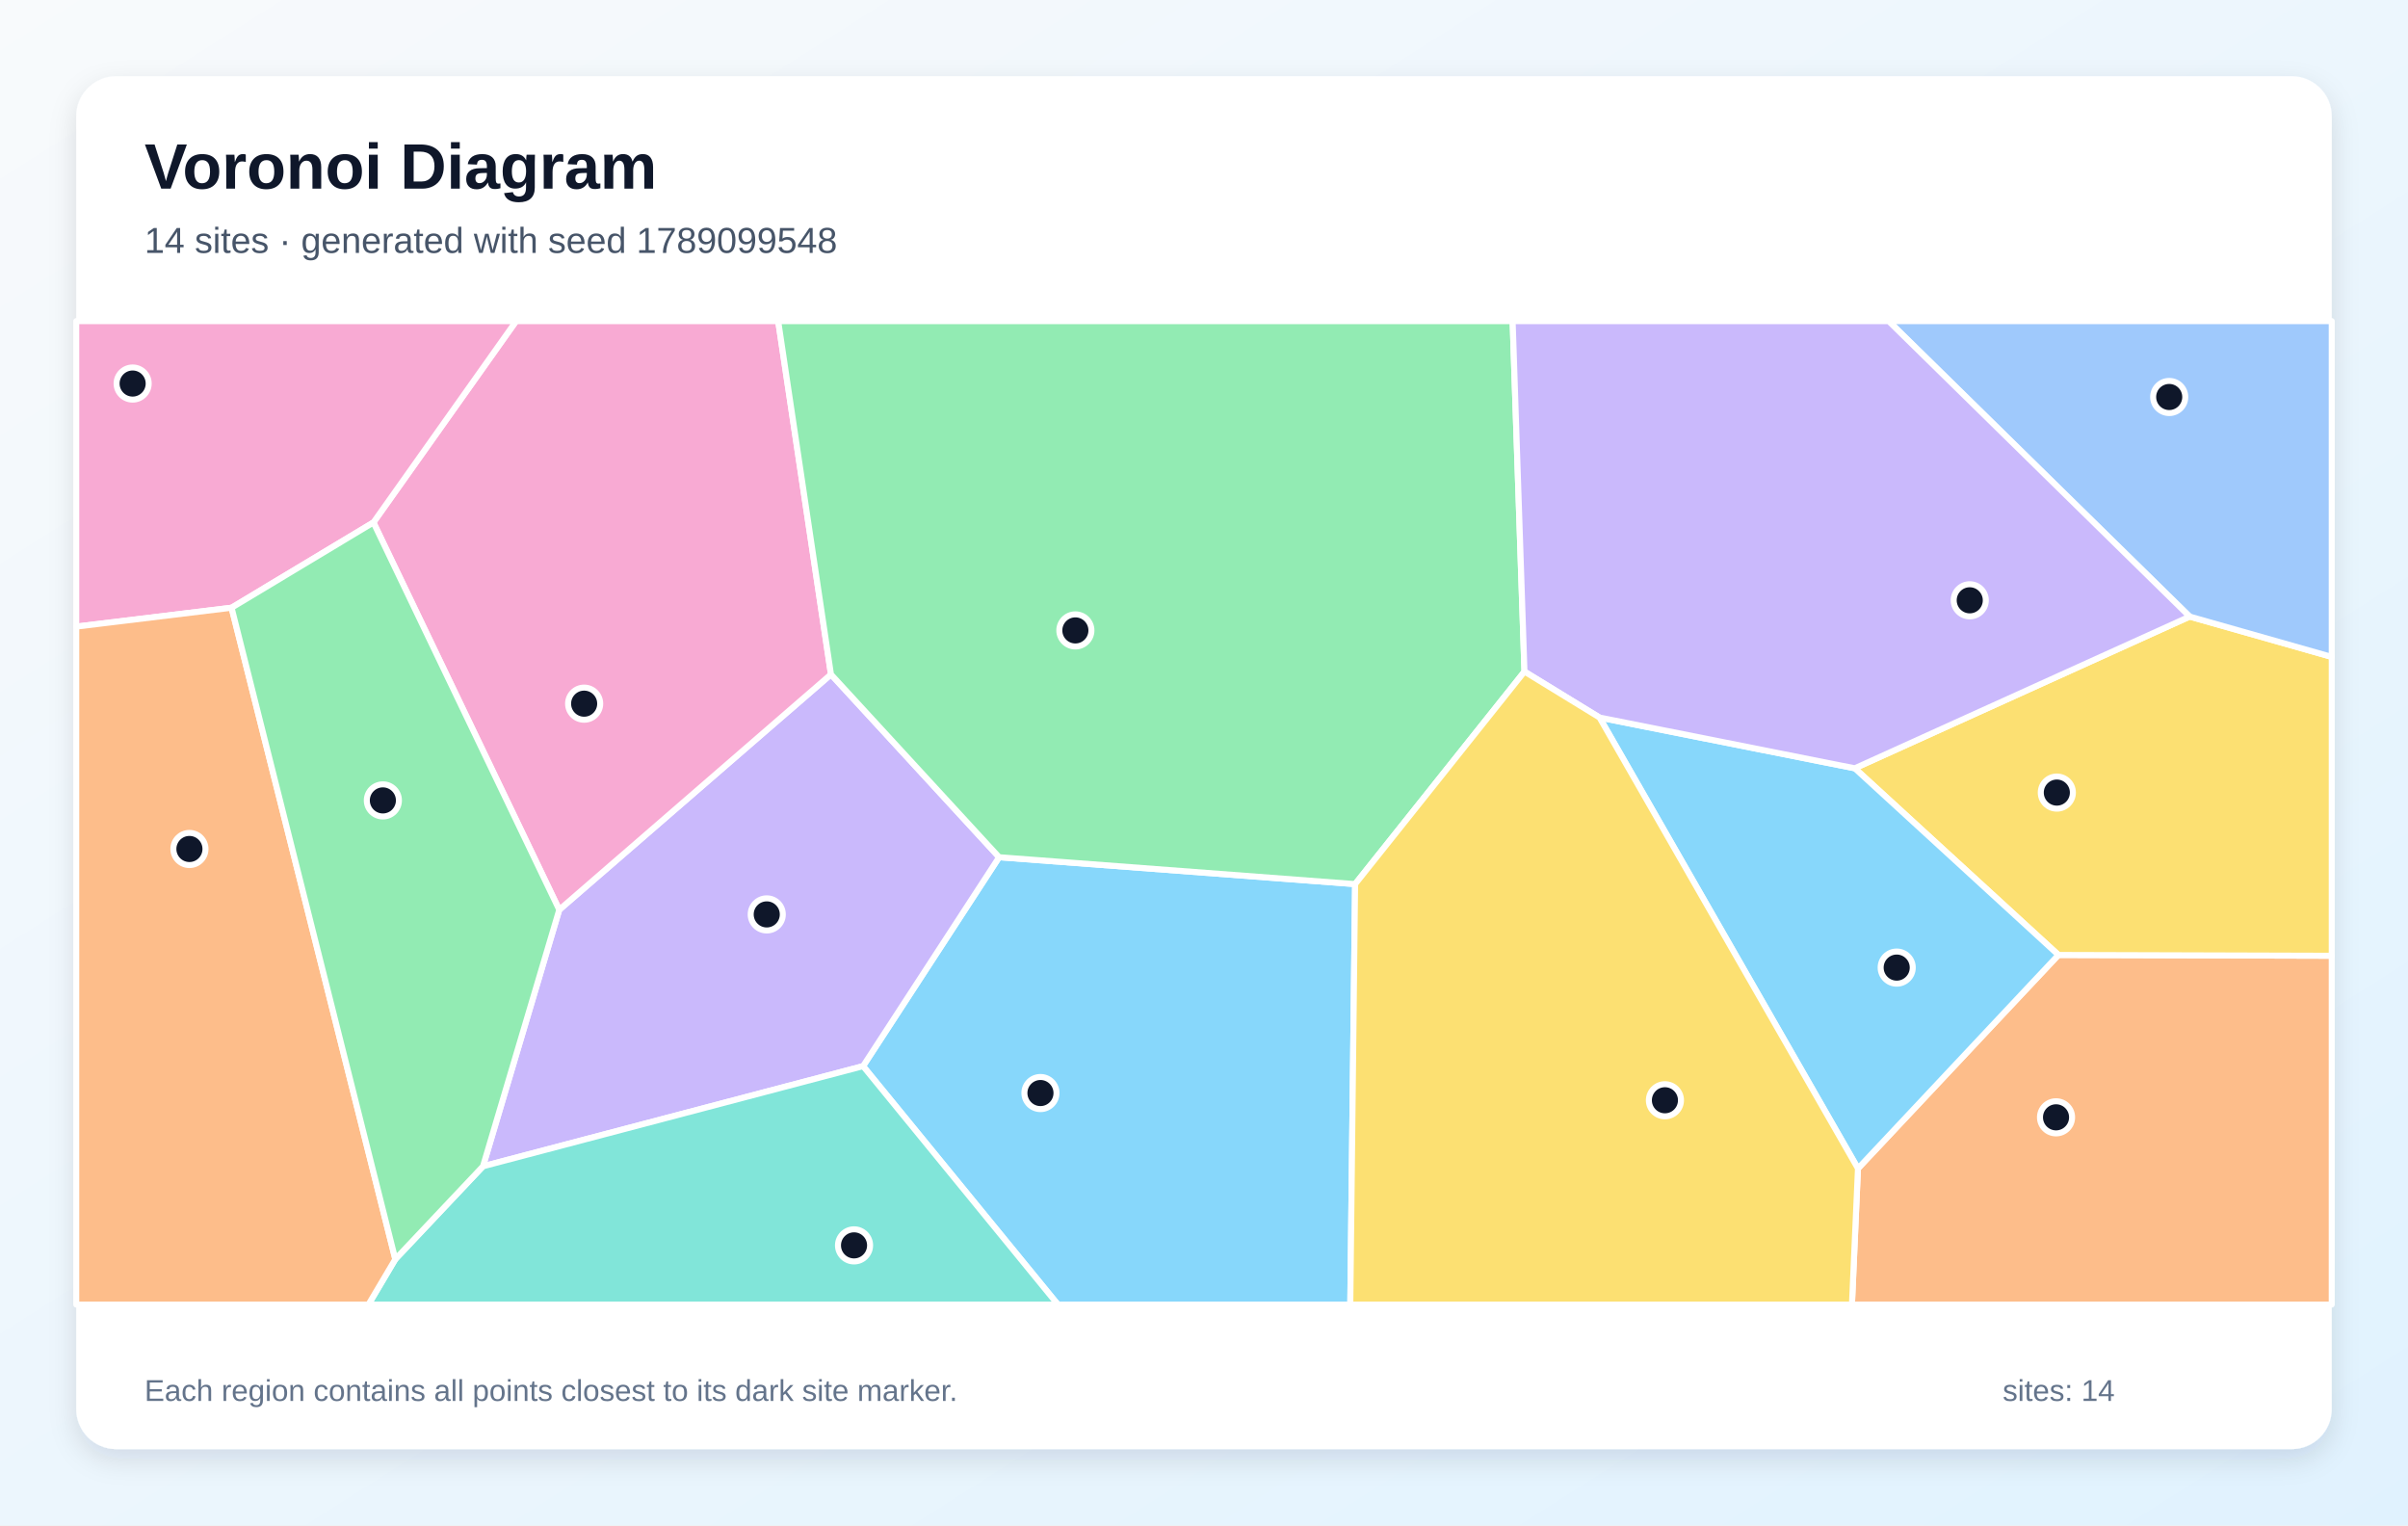
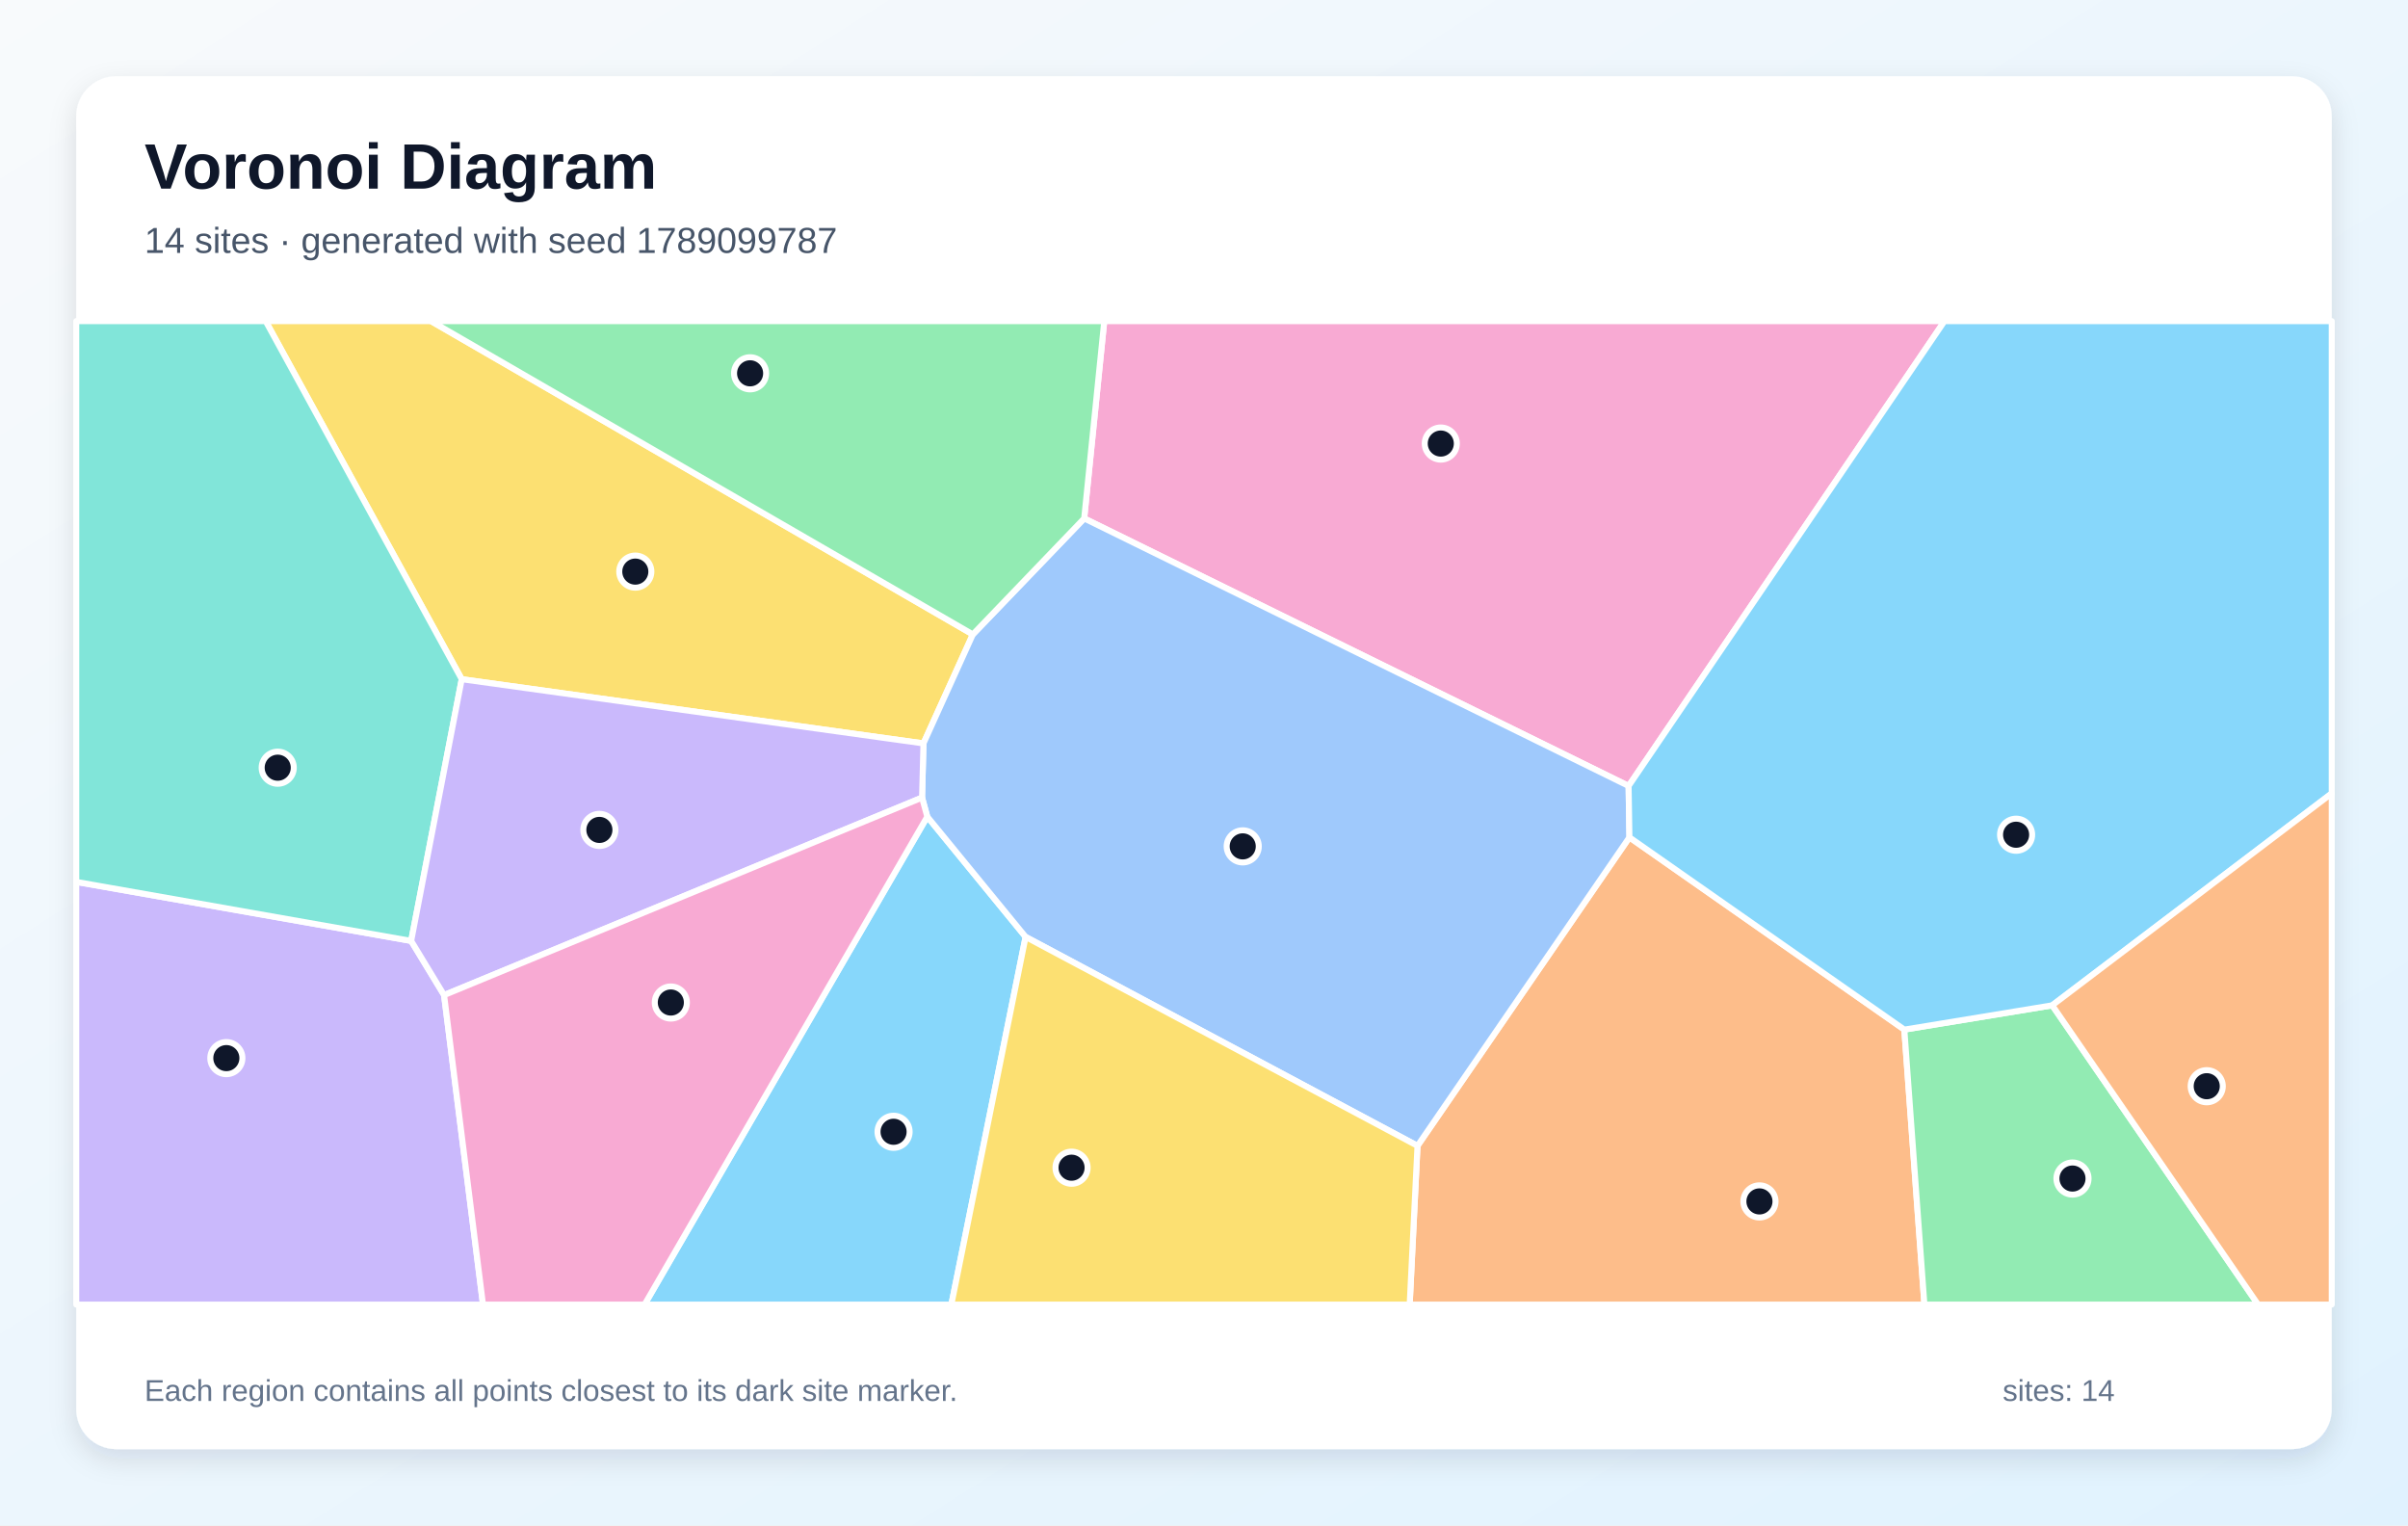
<svg xmlns="http://www.w3.org/2000/svg" width="1200" height="760" viewBox="0 0 1200 760" role="img" aria-labelledby="title description">
  <defs>
    <linearGradient id="background" x1="0" y1="0" x2="1" y2="1">
      <stop stop-color="#F8FAFC" />
      <stop offset="1" stop-color="#E0F2FE" />
    </linearGradient>
    <filter id="shadow" x="-10%" y="-10%" width="120%" height="120%">
      <feDropShadow dx="0" dy="5" stdDeviation="7" flood-color="#0F172A" flood-opacity=".12" />
    </filter>
  </defs>
  <rect width="1200" height="760" fill="url(#background)" />
  <rect x="38" y="38" width="1124" height="684" rx="20" fill="#FFFFFF" filter="url(#shadow)" />
  <g font-family="Arial, sans-serif">
    <text x="72" y="94" font-size="32" font-weight="700" fill="#0F172A">Voronoi Diagram</text>
-     <text x="72" y="126" font-size="18" fill="#475569">14 sites · generated with seed 1789099548</text>
+     <text x="72" y="126" font-size="18" fill="#475569">14 sites · generated with seed 1789099787</text>
  </g>
  <g stroke="#FFFFFF" stroke-width="3" stroke-linejoin="round">
-     <polygon points="430.1,531.2 497.9,427.1 675.3,440.5 672.9,650.0 527.2,650.0" fill="#38BDF8" fill-opacity="0.60" />
-     <polygon points="240.7,581.1 278.7,453.3 414.1,336.0 497.9,427.1 430.1,531.2" fill="#A78BFA" fill-opacity="0.60" />
-     <polygon points="186.1,260.3 257.2,160.0 387.8,160.0 414.1,336.0 278.7,453.3" fill="#F472B6" fill-opacity="0.60" />
-     <polygon points="925.9,582.2 1025.8,475.8 1162.0,476.2 1162.0,650.0 922.9,650.0" fill="#FB923C" fill-opacity="0.60" />
-     <polygon points="1025.8,475.8 924.3,382.8 1091.2,307.2 1162.0,327.3 1162.0,476.2" fill="#FACC15" fill-opacity="0.60" />
-     <polygon points="759.7,334.6 675.3,440.5 497.9,427.1 414.1,336.0 387.8,160.0 753.8,160.0" fill="#4ADE80" fill-opacity="0.60" />
-     <polygon points="197.0,627.4 240.7,581.1 430.1,531.2 527.2,650.0 183.6,650.0" fill="#2DD4BF" fill-opacity="0.60" />
-     <polygon points="1091.2,307.2 941.2,160.0 1162.0,160.0 1162.0,327.3" fill="#60A5FA" fill-opacity="0.60" />
-     <polygon points="797.1,357.5 924.3,382.8 1025.8,475.8 925.9,582.2" fill="#38BDF8" fill-opacity="0.60" />
-     <polygon points="1091.2,307.2 924.3,382.8 797.1,357.5 759.7,334.6 753.8,160.0 941.2,160.0" fill="#A78BFA" fill-opacity="0.60" />
-     <polygon points="186.1,260.3 115.4,302.8 38.0,312.2 38.0,160.0 257.2,160.0" fill="#F472B6" fill-opacity="0.60" />
-     <polygon points="38.0,312.2 115.4,302.8 197.0,627.4 183.6,650.0 38.0,650.0" fill="#FB923C" fill-opacity="0.60" />
-     <polygon points="675.3,440.5 759.7,334.6 797.1,357.5 925.9,582.2 922.9,650.0 672.9,650.0" fill="#FACC15" fill-opacity="0.60" />
-     <polygon points="115.4,302.8 186.1,260.3 278.7,453.3 240.7,581.1 197.0,627.4" fill="#4ADE80" fill-opacity="0.60" />
+     <polygon points="462.1,406.9 511.1,466.8 474.1,650.0 321.2,650.0" fill="#38BDF8" fill-opacity="0.60" />
+     <polygon points="38.0,439.4 204.9,468.8 221.3,495.8 240.7,650.0 38.0,650.0" fill="#A78BFA" fill-opacity="0.60" />
+     <polygon points="811.6,391.6 540.3,258.3 550.3,160.0 969.0,160.0" fill="#F472B6" fill-opacity="0.60" />
+     <polygon points="706.4,570.9 812.0,417.2 949.0,513.0 959.0,650.0 702.5,650.0" fill="#FB923C" fill-opacity="0.60" />
+     <polygon points="484.8,316.1 460.2,370.4 230.1,338.4 132.4,160.0 214.8,160.0" fill="#FACC15" fill-opacity="0.60" />
+     <polygon points="949.0,513.0 1022.7,500.9 1125.3,650.0 959.0,650.0" fill="#4ADE80" fill-opacity="0.60" />
+     <polygon points="204.9,468.8 38.0,439.4 38.0,160.0 132.4,160.0 230.1,338.4" fill="#2DD4BF" fill-opacity="0.60" />
+     <polygon points="812.0,417.2 706.4,570.9 511.1,466.8 462.1,406.9 459.5,397.4 460.2,370.4 484.8,316.1 540.3,258.3 811.6,391.6" fill="#60A5FA" fill-opacity="0.60" />
+     <polygon points="1022.7,500.9 949.0,513.0 812.0,417.2 811.6,391.6 969.0,160.0 1162.0,160.0 1162.0,395.3" fill="#38BDF8" fill-opacity="0.60" />
+     <polygon points="221.3,495.8 204.9,468.8 230.1,338.4 460.2,370.4 459.5,397.4" fill="#A78BFA" fill-opacity="0.60" />
+     <polygon points="221.3,495.8 459.5,397.4 462.1,406.9 321.2,650.0 240.7,650.0" fill="#F472B6" fill-opacity="0.60" />
+     <polygon points="1022.7,500.9 1162.0,395.3 1162.0,650.0 1125.3,650.0" fill="#FB923C" fill-opacity="0.60" />
+     <polygon points="511.1,466.8 706.4,570.9 702.5,650.0 474.1,650.0" fill="#FACC15" fill-opacity="0.60" />
+     <polygon points="540.3,258.3 484.8,316.1 214.8,160.0 550.3,160.0" fill="#4ADE80" fill-opacity="0.60" />
  </g>
  <g>
-     <circle cx="518.5" cy="544.6" r="8" fill="#0F172A" stroke="#FFFFFF" stroke-width="3" />
-     <circle cx="382.1" cy="455.6" r="8" fill="#0F172A" stroke="#FFFFFF" stroke-width="3" />
-     <circle cx="291.1" cy="350.6" r="8" fill="#0F172A" stroke="#FFFFFF" stroke-width="3" />
-     <circle cx="1024.6" cy="556.7" r="8" fill="#0F172A" stroke="#FFFFFF" stroke-width="3" />
-     <circle cx="1025.0" cy="394.9" r="8" fill="#0F172A" stroke="#FFFFFF" stroke-width="3" />
-     <circle cx="535.9" cy="314.1" r="8" fill="#0F172A" stroke="#FFFFFF" stroke-width="3" />
-     <circle cx="425.6" cy="620.5" r="8" fill="#0F172A" stroke="#FFFFFF" stroke-width="3" />
-     <circle cx="1081.0" cy="197.8" r="8" fill="#0F172A" stroke="#FFFFFF" stroke-width="3" />
-     <circle cx="945.2" cy="482.1" r="8" fill="#0F172A" stroke="#FFFFFF" stroke-width="3" />
-     <circle cx="981.6" cy="299.1" r="8" fill="#0F172A" stroke="#FFFFFF" stroke-width="3" />
-     <circle cx="66.1" cy="191.1" r="8" fill="#0F172A" stroke="#FFFFFF" stroke-width="3" />
-     <circle cx="94.4" cy="423.0" r="8" fill="#0F172A" stroke="#FFFFFF" stroke-width="3" />
-     <circle cx="829.7" cy="548.2" r="8" fill="#0F172A" stroke="#FFFFFF" stroke-width="3" />
-     <circle cx="190.8" cy="398.8" r="8" fill="#0F172A" stroke="#FFFFFF" stroke-width="3" />
+     <circle cx="445.3" cy="563.9" r="8" fill="#0F172A" stroke="#FFFFFF" stroke-width="3" />
+     <circle cx="112.8" cy="527.2" r="8" fill="#0F172A" stroke="#FFFFFF" stroke-width="3" />
+     <circle cx="718.0" cy="221.0" r="8" fill="#0F172A" stroke="#FFFFFF" stroke-width="3" />
+     <circle cx="876.8" cy="598.6" r="8" fill="#0F172A" stroke="#FFFFFF" stroke-width="3" />
+     <circle cx="316.6" cy="284.8" r="8" fill="#0F172A" stroke="#FFFFFF" stroke-width="3" />
+     <circle cx="1032.8" cy="587.2" r="8" fill="#0F172A" stroke="#FFFFFF" stroke-width="3" />
+     <circle cx="138.4" cy="382.5" r="8" fill="#0F172A" stroke="#FFFFFF" stroke-width="3" />
+     <circle cx="619.3" cy="421.7" r="8" fill="#0F172A" stroke="#FFFFFF" stroke-width="3" />
+     <circle cx="1004.7" cy="415.9" r="8" fill="#0F172A" stroke="#FFFFFF" stroke-width="3" />
+     <circle cx="298.7" cy="413.5" r="8" fill="#0F172A" stroke="#FFFFFF" stroke-width="3" />
+     <circle cx="334.3" cy="499.5" r="8" fill="#0F172A" stroke="#FFFFFF" stroke-width="3" />
+     <circle cx="1099.7" cy="541.2" r="8" fill="#0F172A" stroke="#FFFFFF" stroke-width="3" />
+     <circle cx="534.0" cy="581.8" r="8" fill="#0F172A" stroke="#FFFFFF" stroke-width="3" />
+     <circle cx="373.8" cy="186.0" r="8" fill="#0F172A" stroke="#FFFFFF" stroke-width="3" />
  </g>
  <g font-family="Arial, sans-serif" font-size="15" fill="#64748B">
    <text x="72" y="698">Each region contains all points closest to its dark site marker.</text>
    <text x="998" y="698">sites: 14</text>
  </g>
</svg>
